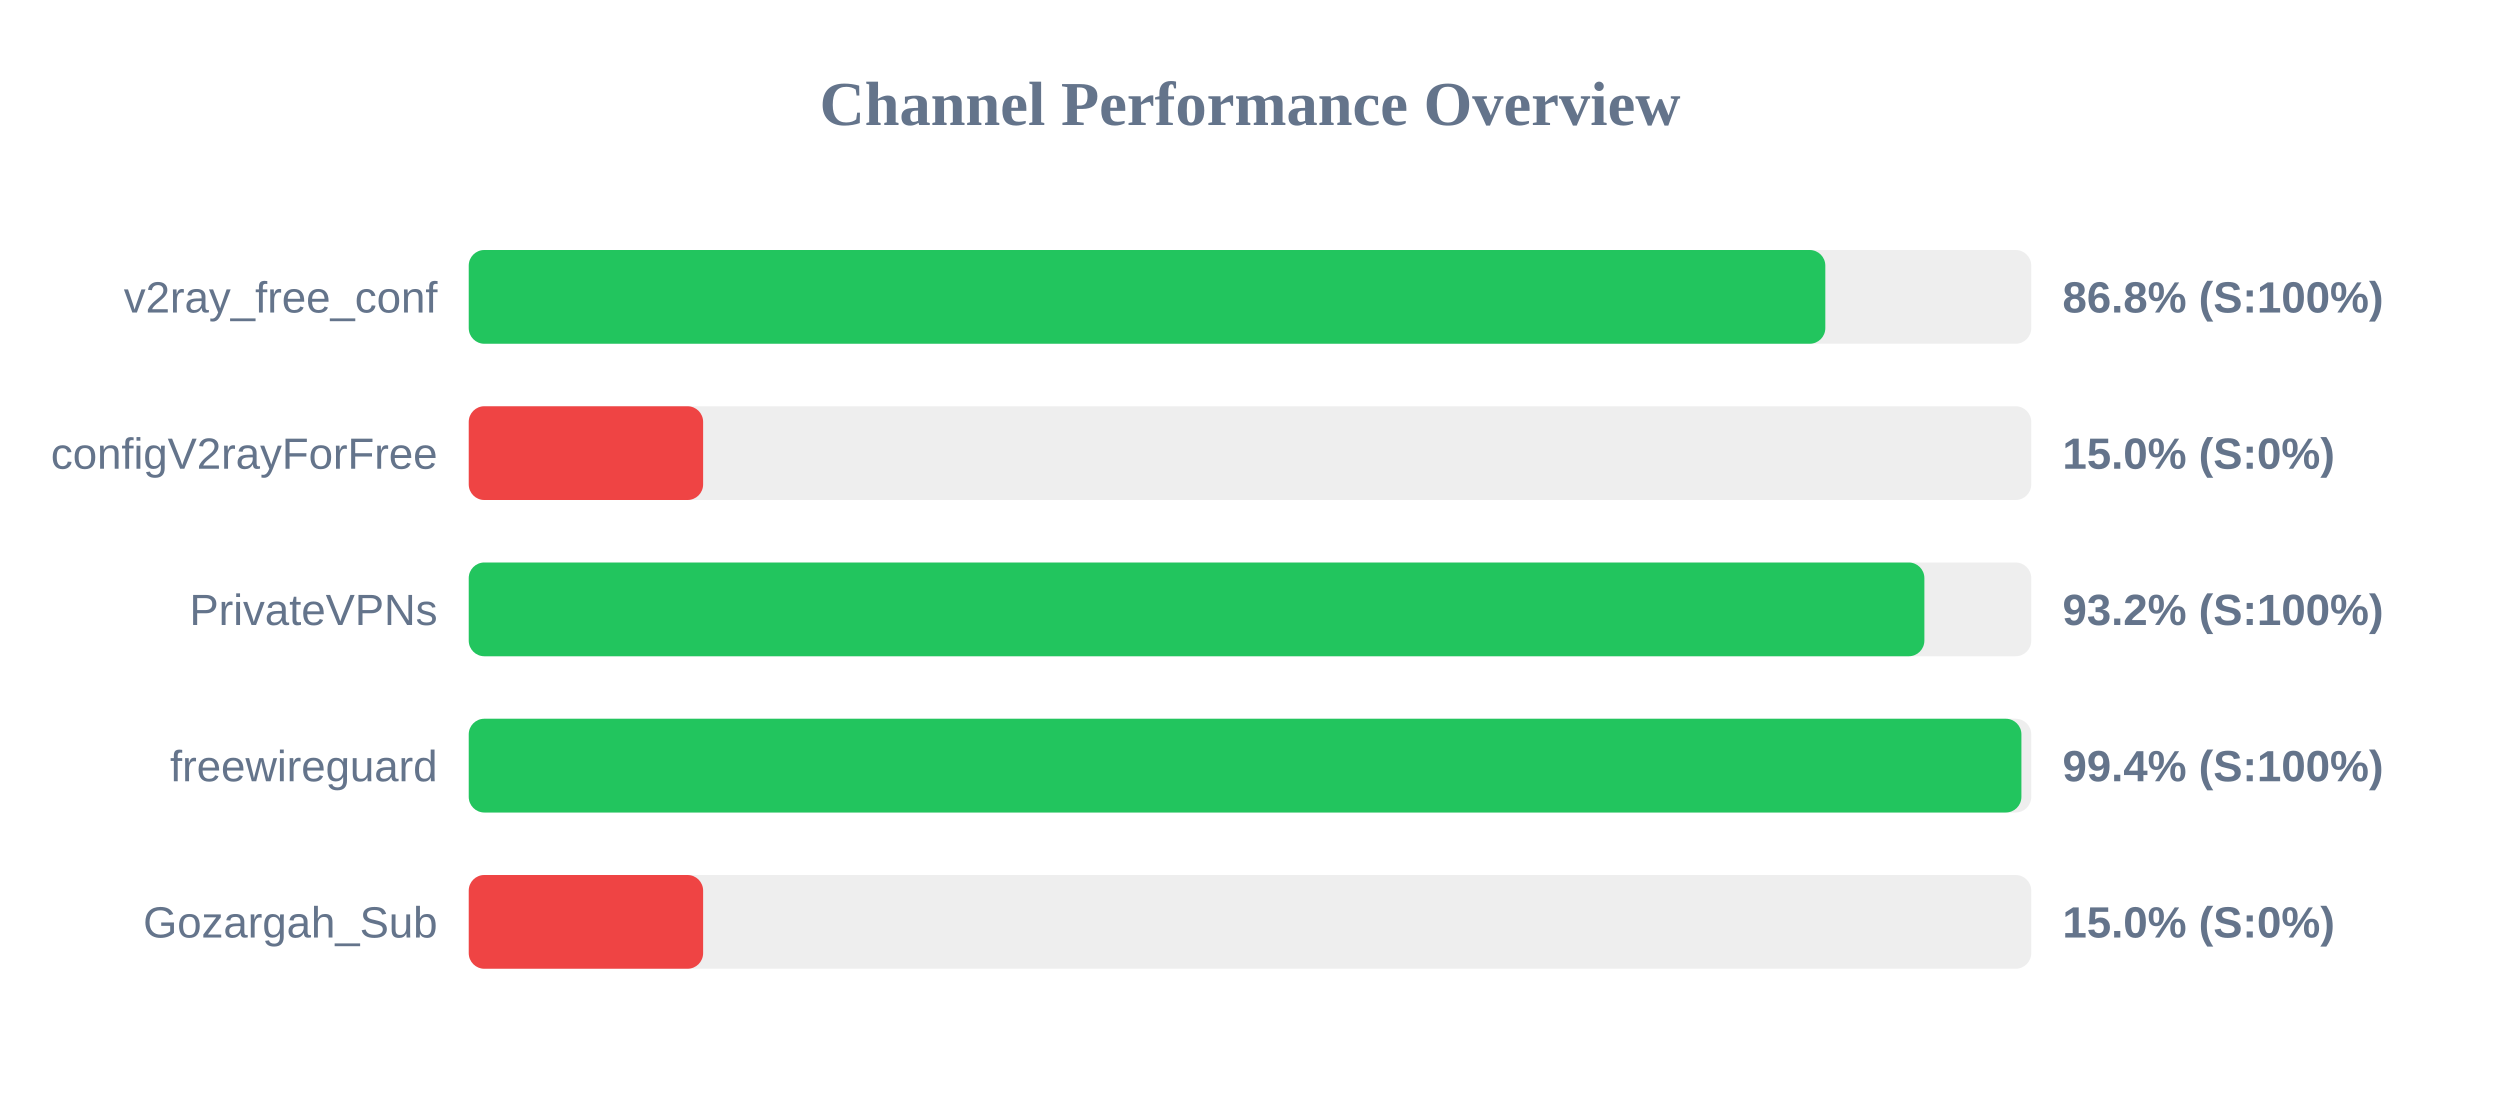
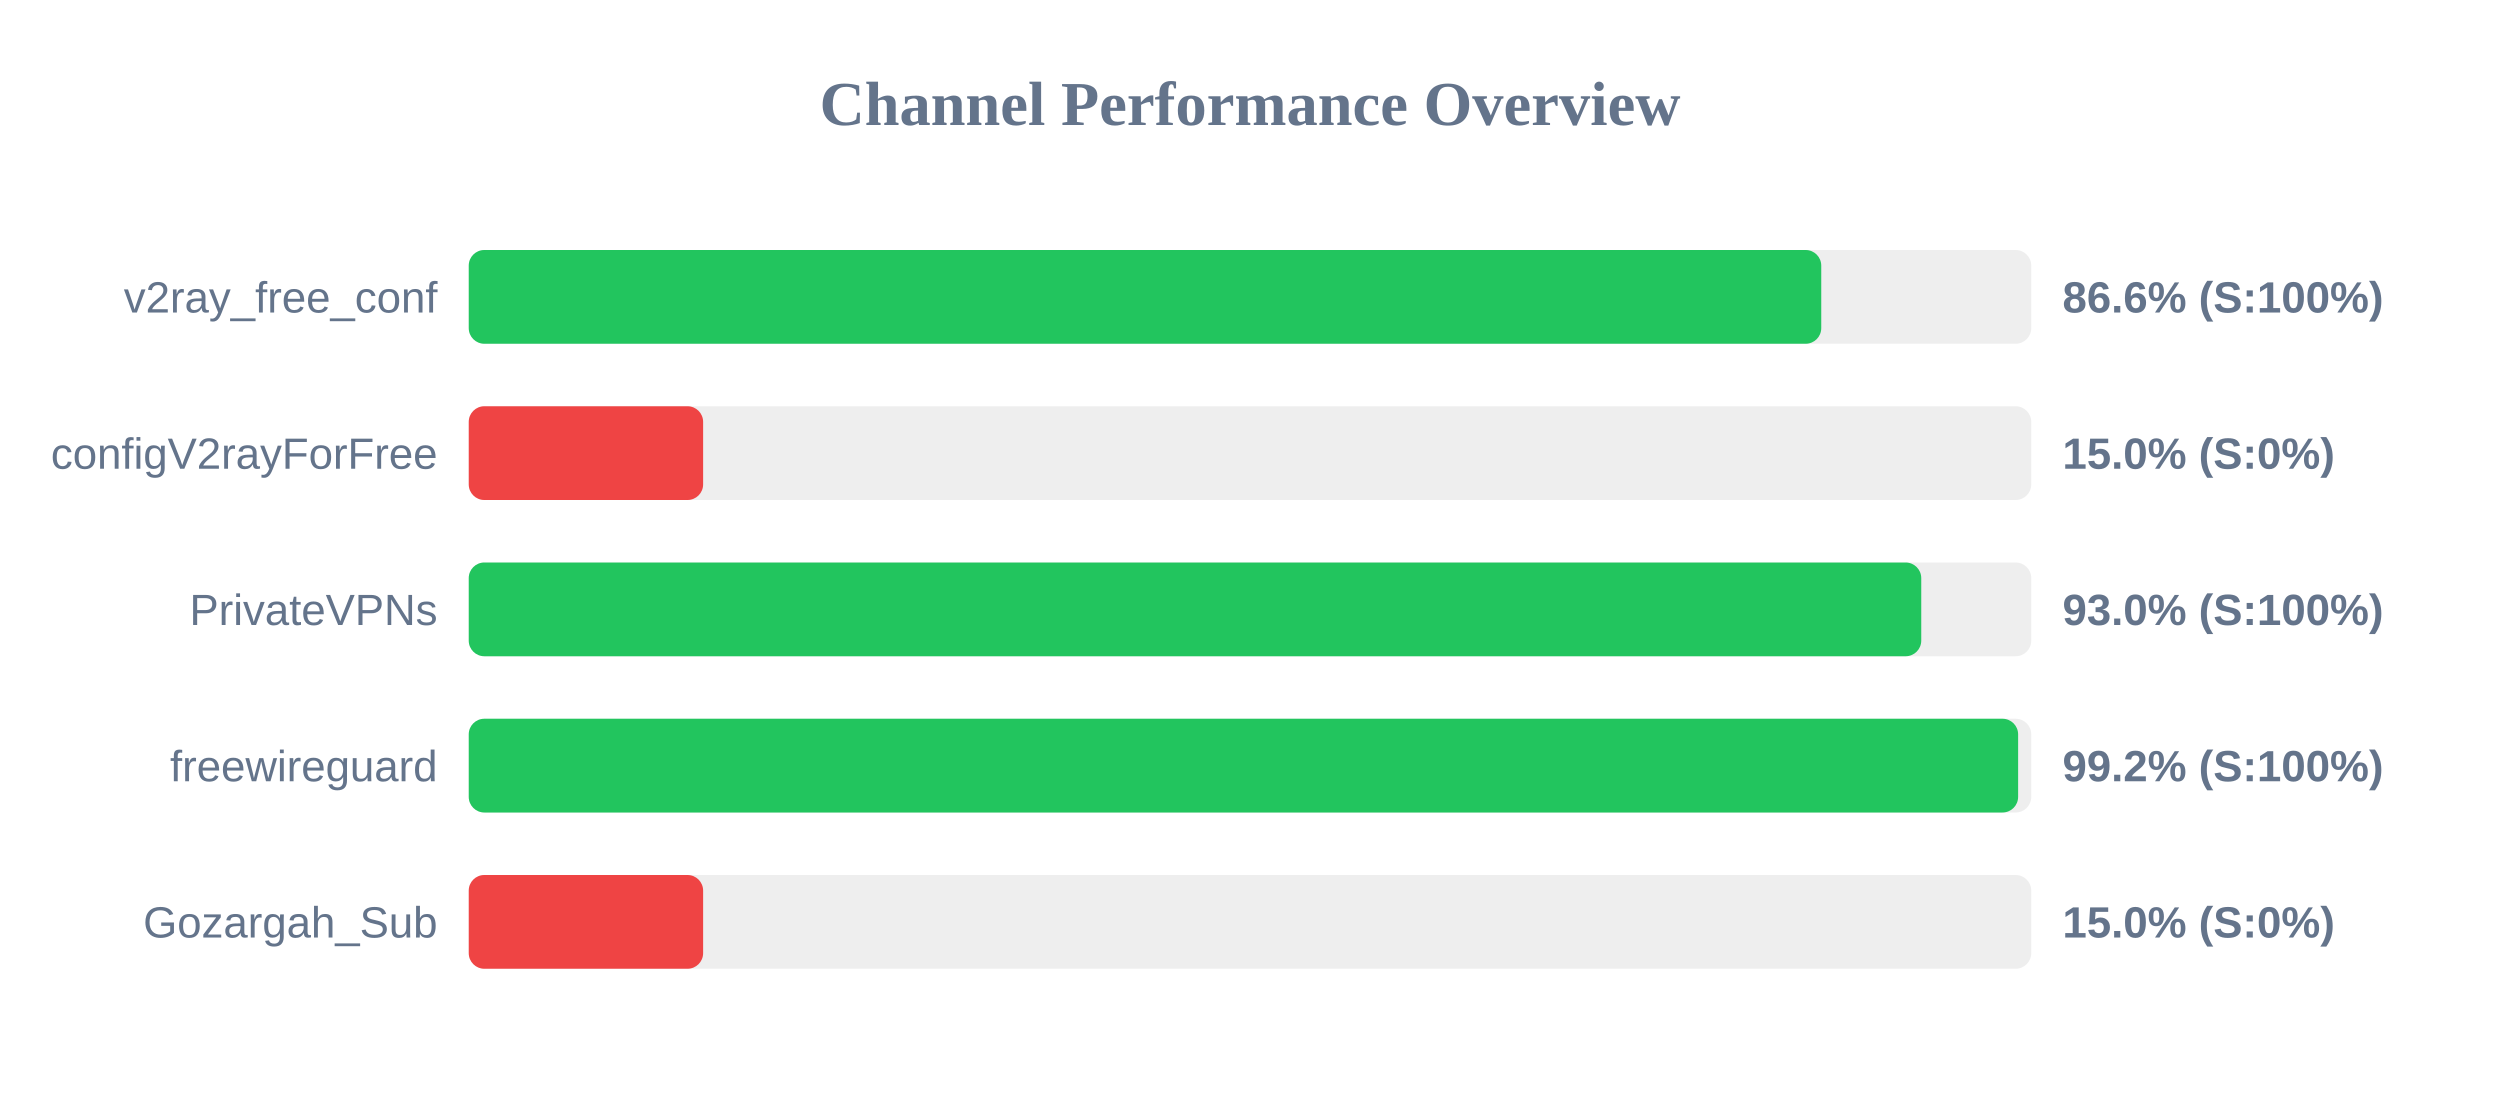
<svg xmlns="http://www.w3.org/2000/svg" width="800" height="350" version="1.1">
  <style>
        .row { font: 14px Arial; fill: #64748b; }
        .score { font: bold 14px Arial; fill: #64748b; }
    </style>
  <text x="400" y="40" text-anchor="middle" font-size="20px" font-weight="bold" fill="#64748b">Channel Performance Overview</text>
  <rect x="150" y="80" width="500" height="30" fill="#eee" rx="5" />
-   <rect x="150" y="80" width="434.1" height="30" fill="#22c55e" rx="5" />
+   <rect x="150" y="80" width="432.8" height="30" fill="#22c55e" rx="5" />
  <text x="140" y="100" text-anchor="end" class="row">v2ray_free_conf</text>
-   <text x="660" y="100" text-anchor="start" class="score">86.8% (S:100%)</text>
+   <text x="660" y="100" text-anchor="start" class="score">86.6% (S:100%)</text>
  <rect x="150" y="130" width="500" height="30" fill="#eee" rx="5" />
  <rect x="150" y="130" width="75.0" height="30" fill="#ef4444" rx="5" />
  <text x="140" y="150" text-anchor="end" class="row">configV2rayForFree</text>
  <text x="660" y="150" text-anchor="start" class="score">15.0% (S:0%)</text>
  <rect x="150" y="180" width="500" height="30" fill="#eee" rx="5" />
-   <rect x="150" y="180" width="465.8" height="30" fill="#22c55e" rx="5" />
+   <rect x="150" y="180" width="464.8" height="30" fill="#22c55e" rx="5" />
  <text x="140" y="200" text-anchor="end" class="row">PrivateVPNs</text>
-   <text x="660" y="200" text-anchor="start" class="score">93.2% (S:100%)</text>
+   <text x="660" y="200" text-anchor="start" class="score">93.0% (S:100%)</text>
  <rect x="150" y="230" width="500" height="30" fill="#eee" rx="5" />
-   <rect x="150" y="230" width="496.85" height="30" fill="#22c55e" rx="5" />
+   <rect x="150" y="230" width="495.8" height="30" fill="#22c55e" rx="5" />
  <text x="140" y="250" text-anchor="end" class="row">freewireguard</text>
-   <text x="660" y="250" text-anchor="start" class="score">99.4% (S:100%)</text>
+   <text x="660" y="250" text-anchor="start" class="score">99.2% (S:100%)</text>
  <rect x="150" y="280" width="500" height="30" fill="#eee" rx="5" />
  <rect x="150" y="280" width="75.0" height="30" fill="#ef4444" rx="5" />
  <text x="140" y="300" text-anchor="end" class="row">Gozargah_Sub</text>
  <text x="660" y="300" text-anchor="start" class="score">15.0% (S:0%)</text>
</svg>
